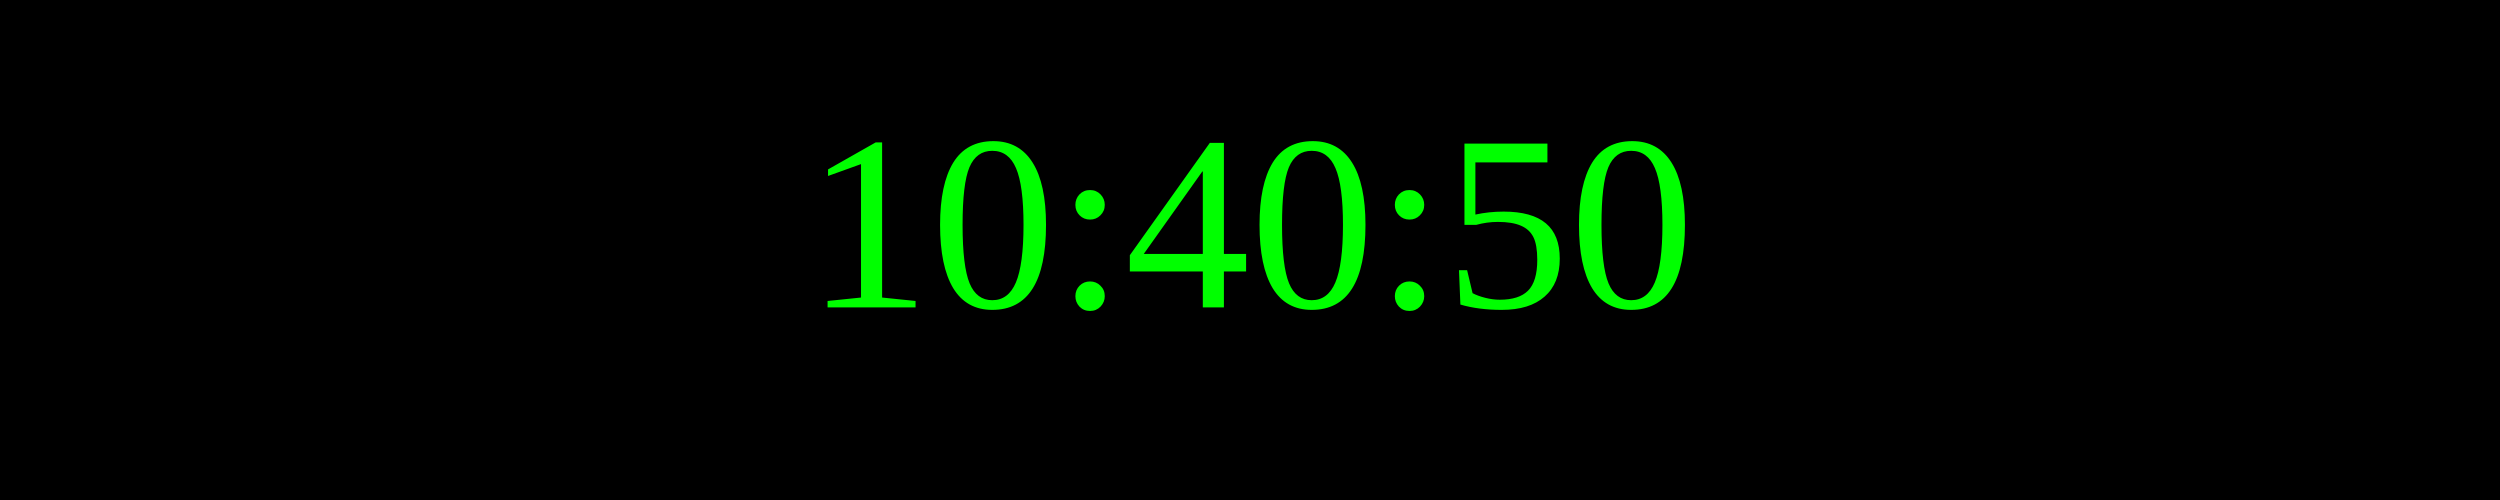
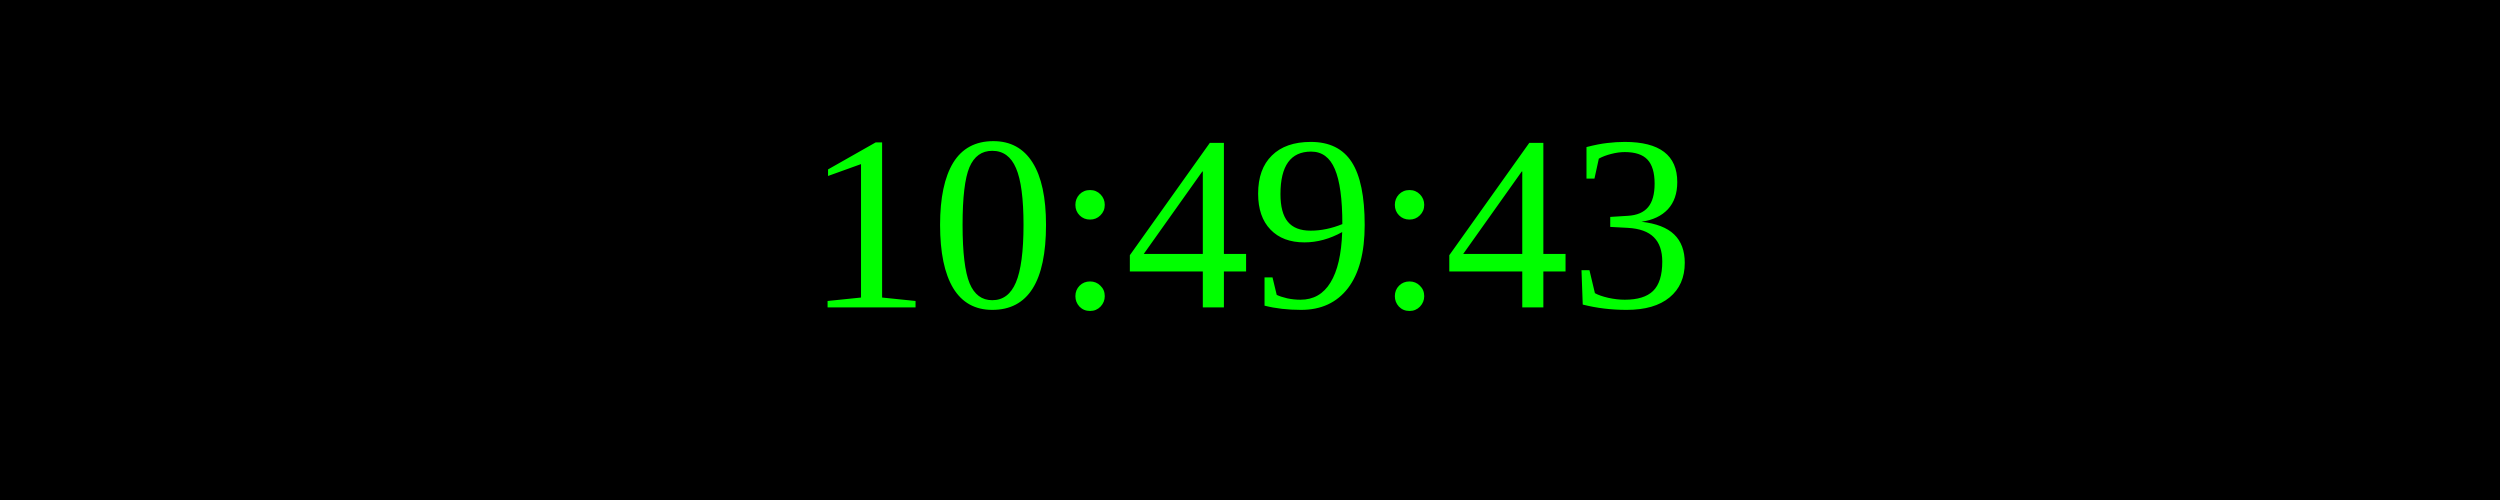
<svg xmlns="http://www.w3.org/2000/svg" width="250" height="50">
  <rect width="100%" height="100%" fill="black" />
  <text x="50%" y="50%" font-size="25" fill="lime" text-anchor="middle" dominant-baseline="middle">
- 10:40:50
+ 10:49:43
</text>
</svg>
